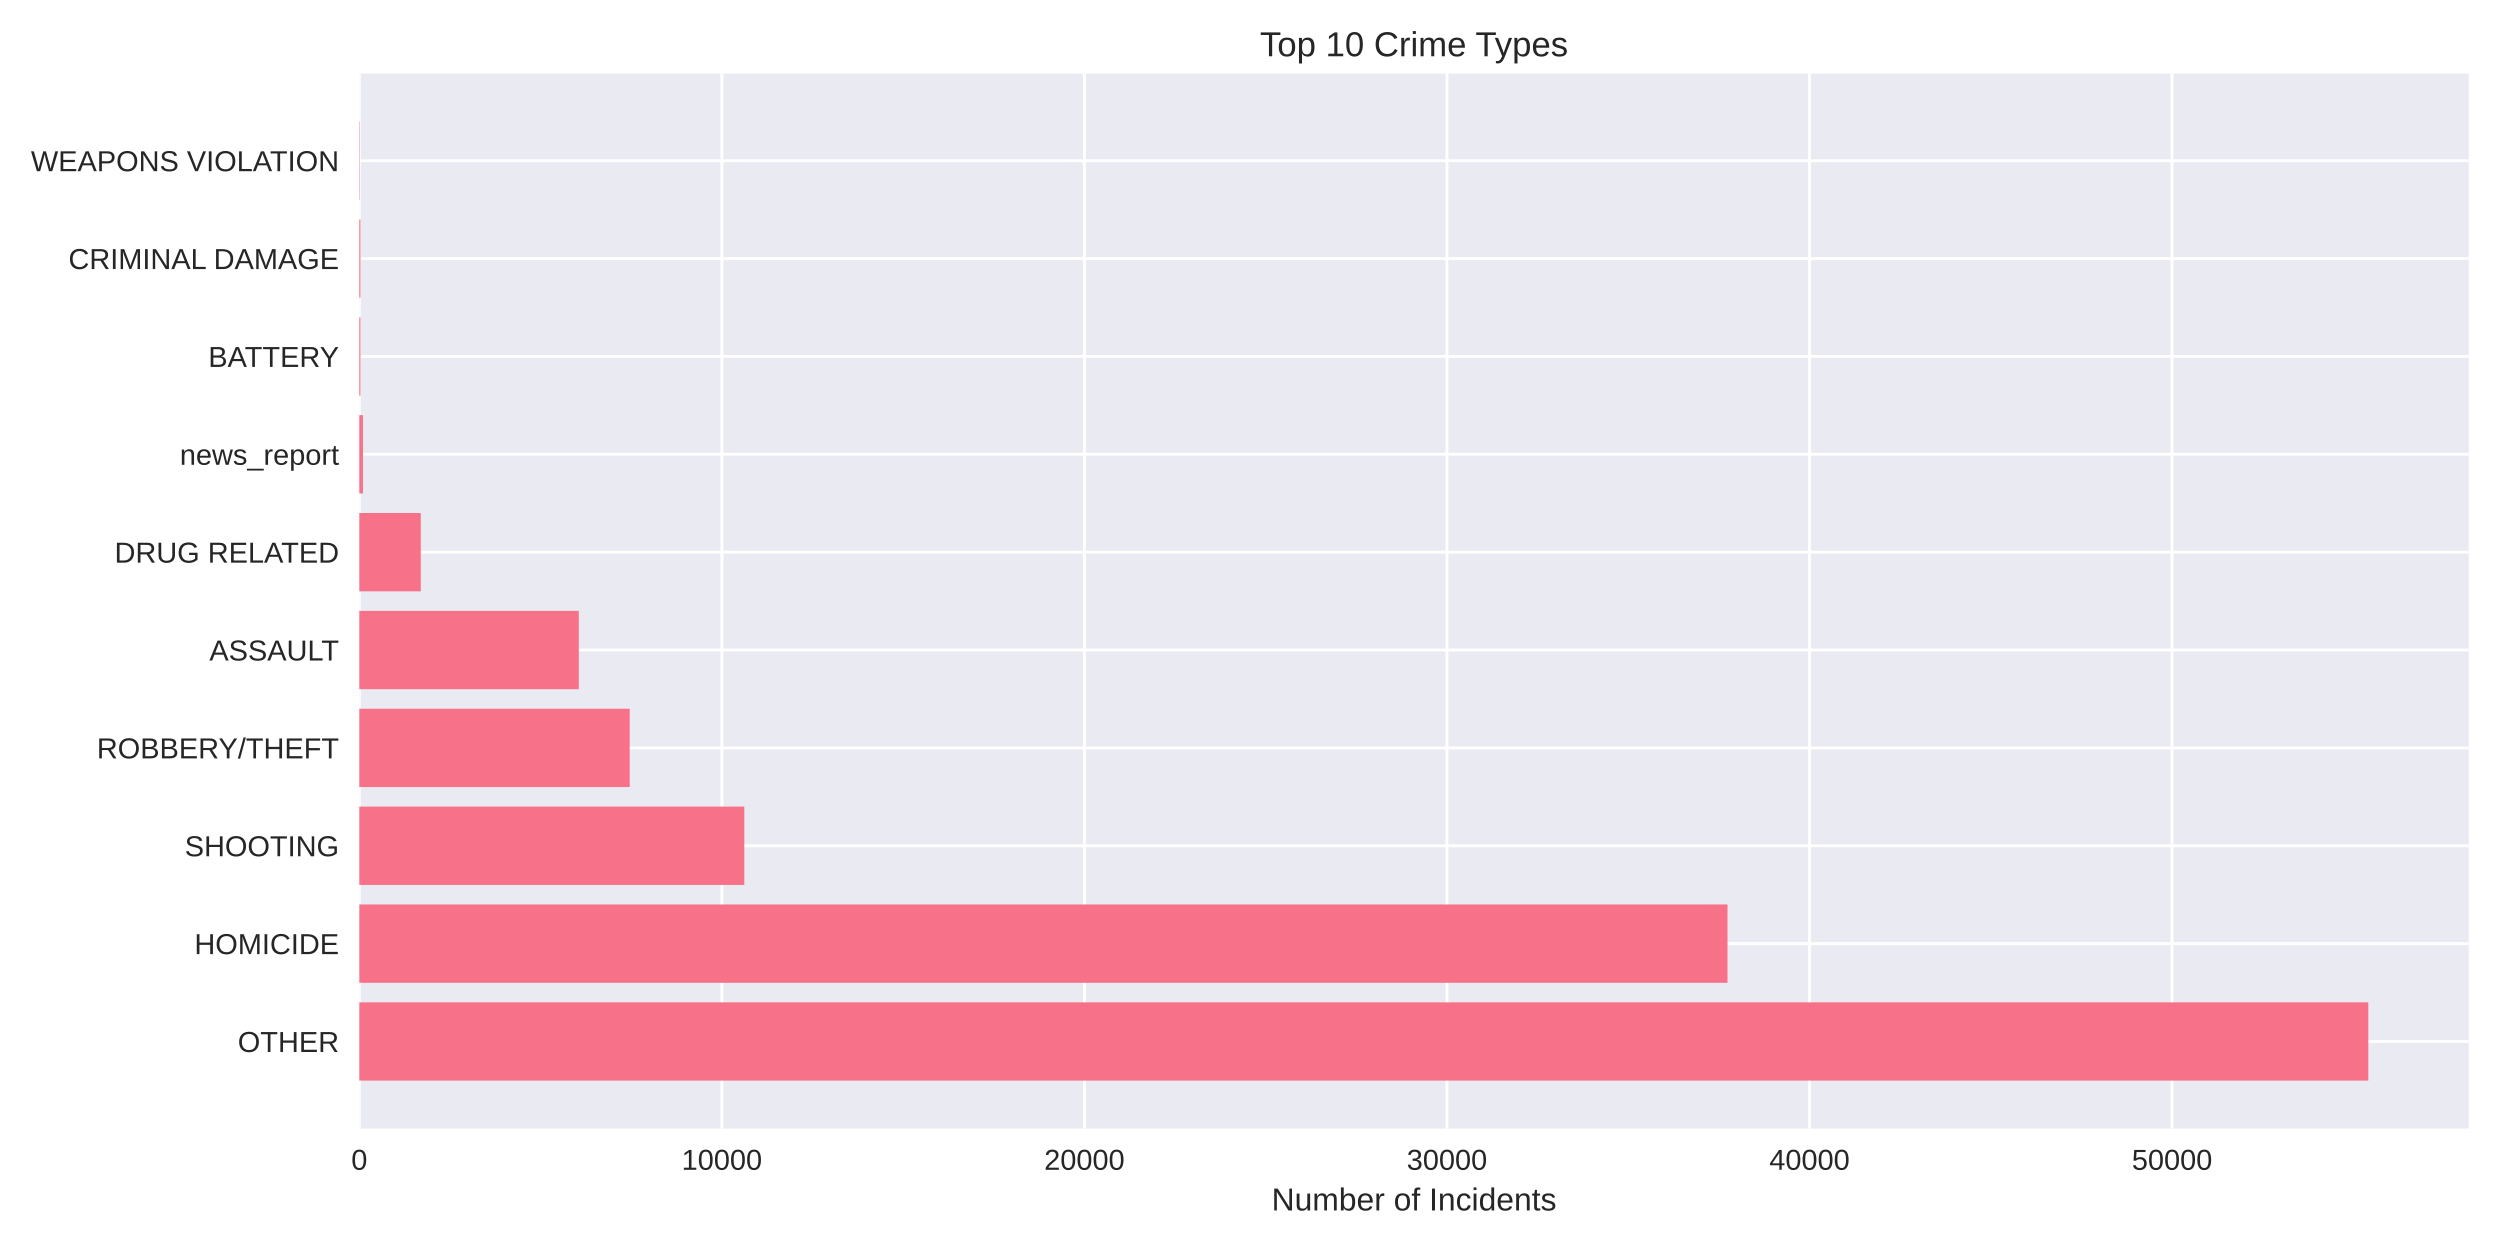
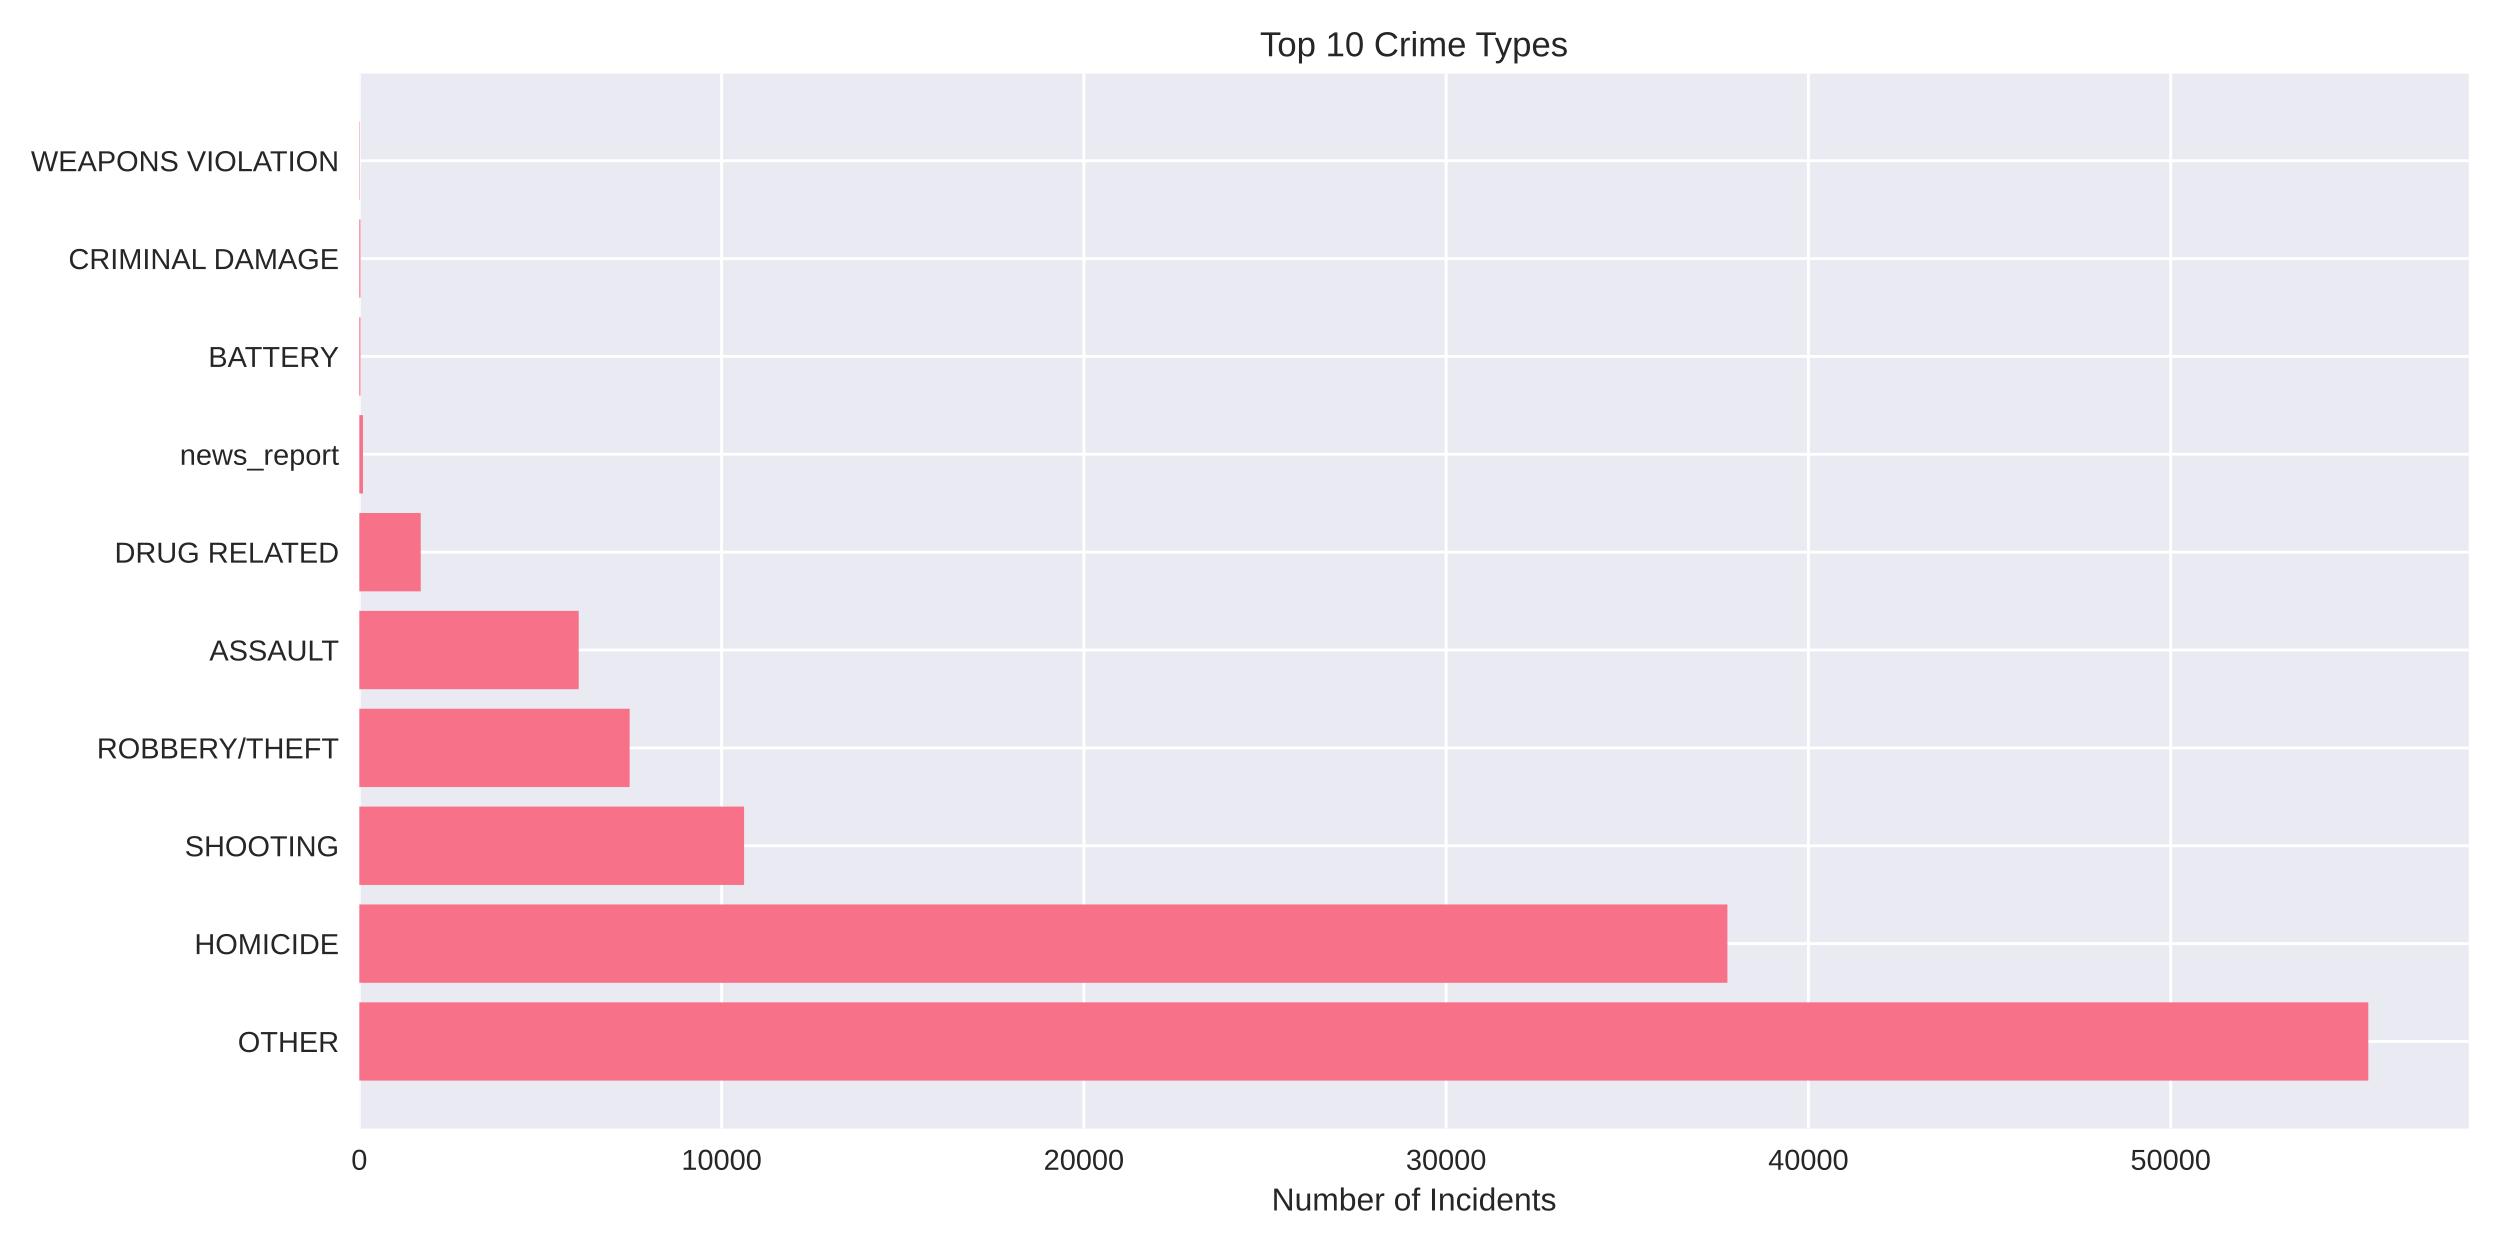
<svg xmlns="http://www.w3.org/2000/svg" width="864pt" height="432pt" viewBox="0 0 864 432" version="1.1">
  <defs>
    <style type="text/css">*{stroke-linejoin: round; stroke-linecap: butt}</style>
  </defs>
  <g id="figure_1">
    <g id="patch_1">
      <path d="M 0 432  L 864 432  L 864 0  L 0 0  z " style="fill: #ffffff" />
    </g>
    <g id="axes_1">
      <g id="patch_2">
        <path d="M 124.18 390.04  L 853.2 390.04  L 853.2 25.44  L 124.18 25.44  z " style="fill: #eaeaf2" />
      </g>
      <g id="matplotlib.axis_1">
        <g id="xtick_1">
          <g id="line2d_1">
-             <path d="M 124.18 390.04  L 124.18 25.44  " clip-path="url(#p8fcde0a31e)" style="fill: none; stroke: #ffffff; stroke-linecap: round" />
+             <path d="M 124.18 390.04  L 124.18 25.44  " clip-path="url(#pb2b5ef4632)" style="fill: none; stroke: #ffffff; stroke-linecap: round" />
          </g>
          <g id="line2d_2" />
          <g id="text_1">
            <text style="fill: #262626; font: 10px 'Arial', 'Liberation Sans', 'DejaVu Sans', 'Bitstream Vera Sans', sans-serif; text-anchor: middle" x="124.18" y="404.287" transform="rotate(-0 124.18 404.2869)">0</text>
          </g>
        </g>
        <g id="xtick_2">
          <g id="line2d_3">
-             <path d="M 249.476 390.04  L 249.476 25.44  " clip-path="url(#p8fcde0a31e)" style="fill: none; stroke: #ffffff; stroke-linecap: round" />
+             <path d="M 249.381 390.04  L 249.381 25.44  " clip-path="url(#pb2b5ef4632)" style="fill: none; stroke: #ffffff; stroke-linecap: round" />
          </g>
          <g id="line2d_4" />
          <g id="text_2">
-             <text style="fill: #262626; font: 10px 'Arial', 'Liberation Sans', 'DejaVu Sans', 'Bitstream Vera Sans', sans-serif; text-anchor: middle" x="249.476" y="404.287" transform="rotate(-0 249.4764 404.2869)">10000</text>
+             <text style="fill: #262626; font: 10px 'Arial', 'Liberation Sans', 'DejaVu Sans', 'Bitstream Vera Sans', sans-serif; text-anchor: middle" x="249.381" y="404.287" transform="rotate(-0 249.3815 404.2869)">10000</text>
          </g>
        </g>
        <g id="xtick_3">
          <g id="line2d_5">
-             <path d="M 374.773 390.04  L 374.773 25.44  " clip-path="url(#p8fcde0a31e)" style="fill: none; stroke: #ffffff; stroke-linecap: round" />
+             <path d="M 374.583 390.04  L 374.583 25.44  " clip-path="url(#pb2b5ef4632)" style="fill: none; stroke: #ffffff; stroke-linecap: round" />
          </g>
          <g id="line2d_6" />
          <g id="text_3">
-             <text style="fill: #262626; font: 10px 'Arial', 'Liberation Sans', 'DejaVu Sans', 'Bitstream Vera Sans', sans-serif; text-anchor: middle" x="374.773" y="404.287" transform="rotate(-0 374.7727 404.2869)">20000</text>
+             <text style="fill: #262626; font: 10px 'Arial', 'Liberation Sans', 'DejaVu Sans', 'Bitstream Vera Sans', sans-serif; text-anchor: middle" x="374.583" y="404.287" transform="rotate(-0 374.5829 404.2869)">20000</text>
          </g>
        </g>
        <g id="xtick_4">
          <g id="line2d_7">
-             <path d="M 500.069 390.04  L 500.069 25.44  " clip-path="url(#p8fcde0a31e)" style="fill: none; stroke: #ffffff; stroke-linecap: round" />
+             <path d="M 499.784 390.04  L 499.784 25.44  " clip-path="url(#pb2b5ef4632)" style="fill: none; stroke: #ffffff; stroke-linecap: round" />
          </g>
          <g id="line2d_8" />
          <g id="text_4">
-             <text style="fill: #262626; font: 10px 'Arial', 'Liberation Sans', 'DejaVu Sans', 'Bitstream Vera Sans', sans-serif; text-anchor: middle" x="500.069" y="404.287" transform="rotate(-0 500.0691 404.2869)">30000</text>
+             <text style="fill: #262626; font: 10px 'Arial', 'Liberation Sans', 'DejaVu Sans', 'Bitstream Vera Sans', sans-serif; text-anchor: middle" x="499.784" y="404.287" transform="rotate(-0 499.7844 404.2869)">30000</text>
          </g>
        </g>
        <g id="xtick_5">
          <g id="line2d_9">
-             <path d="M 625.365 390.04  L 625.365 25.44  " clip-path="url(#p8fcde0a31e)" style="fill: none; stroke: #ffffff; stroke-linecap: round" />
+             <path d="M 624.986 390.04  L 624.986 25.44  " clip-path="url(#pb2b5ef4632)" style="fill: none; stroke: #ffffff; stroke-linecap: round" />
          </g>
          <g id="line2d_10" />
          <g id="text_5">
-             <text style="fill: #262626; font: 10px 'Arial', 'Liberation Sans', 'DejaVu Sans', 'Bitstream Vera Sans', sans-serif; text-anchor: middle" x="625.365" y="404.287" transform="rotate(-0 625.3655 404.2869)">40000</text>
+             <text style="fill: #262626; font: 10px 'Arial', 'Liberation Sans', 'DejaVu Sans', 'Bitstream Vera Sans', sans-serif; text-anchor: middle" x="624.986" y="404.287" transform="rotate(-0 624.9859 404.2869)">40000</text>
          </g>
        </g>
        <g id="xtick_6">
          <g id="line2d_11">
-             <path d="M 750.662 390.04  L 750.662 25.44  " clip-path="url(#p8fcde0a31e)" style="fill: none; stroke: #ffffff; stroke-linecap: round" />
+             <path d="M 750.187 390.04  L 750.187 25.44  " clip-path="url(#pb2b5ef4632)" style="fill: none; stroke: #ffffff; stroke-linecap: round" />
          </g>
          <g id="line2d_12" />
          <g id="text_6">
-             <text style="fill: #262626; font: 10px 'Arial', 'Liberation Sans', 'DejaVu Sans', 'Bitstream Vera Sans', sans-serif; text-anchor: middle" x="750.662" y="404.287" transform="rotate(-0 750.6618 404.2869)">50000</text>
+             <text style="fill: #262626; font: 10px 'Arial', 'Liberation Sans', 'DejaVu Sans', 'Bitstream Vera Sans', sans-serif; text-anchor: middle" x="750.187" y="404.287" transform="rotate(-0 750.1874 404.2869)">50000</text>
          </g>
        </g>
        <g id="text_7">
          <text style="fill: #262626; font: 11px 'Arial', 'Liberation Sans', 'DejaVu Sans', 'Bitstream Vera Sans', sans-serif; text-anchor: middle" x="488.69" y="418.333" transform="rotate(-0 488.69 418.3334)">Number of Incidents</text>
        </g>
      </g>
      <g id="matplotlib.axis_2">
        <g id="ytick_1">
          <g id="line2d_13">
-             <path d="M 124.18 359.939  L 853.2 359.939  " clip-path="url(#p8fcde0a31e)" style="fill: none; stroke: #ffffff; stroke-linecap: round" />
+             <path d="M 124.18 359.939  L 853.2 359.939  " clip-path="url(#pb2b5ef4632)" style="fill: none; stroke: #ffffff; stroke-linecap: round" />
          </g>
          <g id="line2d_14" />
          <g id="text_8">
            <text style="fill: #262626; font: 10px 'Arial', 'Liberation Sans', 'DejaVu Sans', 'Bitstream Vera Sans', sans-serif; text-anchor: end" x="117.18" y="363.562" transform="rotate(-0 117.18 363.562)">OTHER</text>
          </g>
        </g>
        <g id="ytick_2">
          <g id="line2d_15">
-             <path d="M 124.18 326.117  L 853.2 326.117  " clip-path="url(#p8fcde0a31e)" style="fill: none; stroke: #ffffff; stroke-linecap: round" />
+             <path d="M 124.18 326.117  L 853.2 326.117  " clip-path="url(#pb2b5ef4632)" style="fill: none; stroke: #ffffff; stroke-linecap: round" />
          </g>
          <g id="line2d_16" />
          <g id="text_9">
            <text style="fill: #262626; font: 10px 'Arial', 'Liberation Sans', 'DejaVu Sans', 'Bitstream Vera Sans', sans-serif; text-anchor: end" x="117.18" y="329.74" transform="rotate(-0 117.18 329.7401)">HOMICIDE</text>
          </g>
        </g>
        <g id="ytick_3">
          <g id="line2d_17">
-             <path d="M 124.18 292.295  L 853.2 292.295  " clip-path="url(#p8fcde0a31e)" style="fill: none; stroke: #ffffff; stroke-linecap: round" />
+             <path d="M 124.18 292.295  L 853.2 292.295  " clip-path="url(#pb2b5ef4632)" style="fill: none; stroke: #ffffff; stroke-linecap: round" />
          </g>
          <g id="line2d_18" />
          <g id="text_10">
            <text style="fill: #262626; font: 10px 'Arial', 'Liberation Sans', 'DejaVu Sans', 'Bitstream Vera Sans', sans-serif; text-anchor: end" x="117.18" y="295.918" transform="rotate(-0 117.18 295.9182)">SHOOTING</text>
          </g>
        </g>
        <g id="ytick_4">
          <g id="line2d_19">
-             <path d="M 124.18 258.473  L 853.2 258.473  " clip-path="url(#p8fcde0a31e)" style="fill: none; stroke: #ffffff; stroke-linecap: round" />
+             <path d="M 124.18 258.473  L 853.2 258.473  " clip-path="url(#pb2b5ef4632)" style="fill: none; stroke: #ffffff; stroke-linecap: round" />
          </g>
          <g id="line2d_20" />
          <g id="text_11">
            <text style="fill: #262626; font: 10px 'Arial', 'Liberation Sans', 'DejaVu Sans', 'Bitstream Vera Sans', sans-serif; text-anchor: end" x="117.18" y="262.096" transform="rotate(-0 117.18 262.0963)">ROBBERY/THEFT</text>
          </g>
        </g>
        <g id="ytick_5">
          <g id="line2d_21">
-             <path d="M 124.18 224.651  L 853.2 224.651  " clip-path="url(#p8fcde0a31e)" style="fill: none; stroke: #ffffff; stroke-linecap: round" />
+             <path d="M 124.18 224.651  L 853.2 224.651  " clip-path="url(#pb2b5ef4632)" style="fill: none; stroke: #ffffff; stroke-linecap: round" />
          </g>
          <g id="line2d_22" />
          <g id="text_12">
            <text style="fill: #262626; font: 10px 'Arial', 'Liberation Sans', 'DejaVu Sans', 'Bitstream Vera Sans', sans-serif; text-anchor: end" x="117.18" y="228.274" transform="rotate(-0 117.18 228.2744)">ASSAULT</text>
          </g>
        </g>
        <g id="ytick_6">
          <g id="line2d_23">
-             <path d="M 124.18 190.829  L 853.2 190.829  " clip-path="url(#p8fcde0a31e)" style="fill: none; stroke: #ffffff; stroke-linecap: round" />
+             <path d="M 124.18 190.829  L 853.2 190.829  " clip-path="url(#pb2b5ef4632)" style="fill: none; stroke: #ffffff; stroke-linecap: round" />
          </g>
          <g id="line2d_24" />
          <g id="text_13">
            <text style="fill: #262626; font: 10px 'Arial', 'Liberation Sans', 'DejaVu Sans', 'Bitstream Vera Sans', sans-serif; text-anchor: end" x="117.18" y="194.452" transform="rotate(-0 117.18 194.4525)">DRUG RELATED</text>
          </g>
        </g>
        <g id="ytick_7">
          <g id="line2d_25">
-             <path d="M 124.18 157.007  L 853.2 157.007  " clip-path="url(#p8fcde0a31e)" style="fill: none; stroke: #ffffff; stroke-linecap: round" />
+             <path d="M 124.18 157.007  L 853.2 157.007  " clip-path="url(#pb2b5ef4632)" style="fill: none; stroke: #ffffff; stroke-linecap: round" />
          </g>
          <g id="line2d_26" />
          <g id="text_14">
            <text style="fill: #262626; font: 10px 'Arial', 'Liberation Sans', 'DejaVu Sans', 'Bitstream Vera Sans', sans-serif; text-anchor: end" x="117.18" y="160.631" transform="rotate(-0 117.18 160.6306)">news_report</text>
          </g>
        </g>
        <g id="ytick_8">
          <g id="line2d_27">
-             <path d="M 124.18 123.185  L 853.2 123.185  " clip-path="url(#p8fcde0a31e)" style="fill: none; stroke: #ffffff; stroke-linecap: round" />
+             <path d="M 124.18 123.185  L 853.2 123.185  " clip-path="url(#pb2b5ef4632)" style="fill: none; stroke: #ffffff; stroke-linecap: round" />
          </g>
          <g id="line2d_28" />
          <g id="text_15">
            <text style="fill: #262626; font: 10px 'Arial', 'Liberation Sans', 'DejaVu Sans', 'Bitstream Vera Sans', sans-serif; text-anchor: end" x="117.18" y="126.809" transform="rotate(-0 117.18 126.8087)">BATTERY</text>
          </g>
        </g>
        <g id="ytick_9">
          <g id="line2d_29">
-             <path d="M 124.18 89.363  L 853.2 89.363  " clip-path="url(#p8fcde0a31e)" style="fill: none; stroke: #ffffff; stroke-linecap: round" />
+             <path d="M 124.18 89.363  L 853.2 89.363  " clip-path="url(#pb2b5ef4632)" style="fill: none; stroke: #ffffff; stroke-linecap: round" />
          </g>
          <g id="line2d_30" />
          <g id="text_16">
            <text style="fill: #262626; font: 10px 'Arial', 'Liberation Sans', 'DejaVu Sans', 'Bitstream Vera Sans', sans-serif; text-anchor: end" x="117.18" y="92.987" transform="rotate(-0 117.18 92.98681)">CRIMINAL DAMAGE</text>
          </g>
        </g>
        <g id="ytick_10">
          <g id="line2d_31">
-             <path d="M 124.18 55.541  L 853.2 55.541  " clip-path="url(#p8fcde0a31e)" style="fill: none; stroke: #ffffff; stroke-linecap: round" />
+             <path d="M 124.18 55.541  L 853.2 55.541  " clip-path="url(#pb2b5ef4632)" style="fill: none; stroke: #ffffff; stroke-linecap: round" />
          </g>
          <g id="line2d_32" />
          <g id="text_17">
            <text style="fill: #262626; font: 10px 'Arial', 'Liberation Sans', 'DejaVu Sans', 'Bitstream Vera Sans', sans-serif; text-anchor: end" x="117.18" y="59.165" transform="rotate(-0 117.18 59.16492)">WEAPONS VIOLATION</text>
          </g>
        </g>
      </g>
      <g id="patch_3">
-         <path d="M 124.18 373.467  L 818.485 373.467  L 818.485 346.41  L 124.18 346.41  z " clip-path="url(#p8fcde0a31e)" style="fill: #f77189" />
+         <path d="M 124.18 373.467  L 818.485 373.467  L 818.485 346.41  L 124.18 346.41  z " clip-path="url(#pb2b5ef4632)" style="fill: #f77189" />
      </g>
      <g id="patch_4">
-         <path d="M 124.18 339.645  L 597.023 339.645  L 597.023 312.588  L 124.18 312.588  z " clip-path="url(#p8fcde0a31e)" style="fill: #f77189" />
+         <path d="M 124.18 339.645  L 596.991 339.645  L 596.991 312.588  L 124.18 312.588  z " clip-path="url(#pb2b5ef4632)" style="fill: #f77189" />
      </g>
      <g id="patch_5">
-         <path d="M 124.18 305.823  L 257.232 305.823  L 257.232 278.766  L 124.18 278.766  z " clip-path="url(#p8fcde0a31e)" style="fill: #f77189" />
+         <path d="M 124.18 305.823  L 257.156 305.823  L 257.156 278.766  L 124.18 278.766  z " clip-path="url(#pb2b5ef4632)" style="fill: #f77189" />
      </g>
      <g id="patch_6">
-         <path d="M 124.18 272.002  L 217.626 272.002  L 217.626 244.944  L 124.18 244.944  z " clip-path="url(#p8fcde0a31e)" style="fill: #f77189" />
+         <path d="M 124.18 272.002  L 217.605 272.002  L 217.605 244.944  L 124.18 244.944  z " clip-path="url(#pb2b5ef4632)" style="fill: #f77189" />
      </g>
      <g id="patch_7">
-         <path d="M 124.18 238.18  L 200.034 238.18  L 200.034 211.122  L 124.18 211.122  z " clip-path="url(#p8fcde0a31e)" style="fill: #f77189" />
+         <path d="M 124.18 238.18  L 200.002 238.18  L 200.002 211.122  L 124.18 211.122  z " clip-path="url(#pb2b5ef4632)" style="fill: #f77189" />
      </g>
      <g id="patch_8">
-         <path d="M 124.18 204.358  L 145.418 204.358  L 145.418 177.3  L 124.18 177.3  z " clip-path="url(#p8fcde0a31e)" style="fill: #f77189" />
+         <path d="M 124.18 204.358  L 145.402 204.358  L 145.402 177.3  L 124.18 177.3  z " clip-path="url(#pb2b5ef4632)" style="fill: #f77189" />
      </g>
      <g id="patch_9">
-         <path d="M 124.18 170.536  L 125.433 170.536  L 125.433 143.478  L 124.18 143.478  z " clip-path="url(#p8fcde0a31e)" style="fill: #f77189" />
+         <path d="M 124.18 170.536  L 125.432 170.536  L 125.432 143.478  L 124.18 143.478  z " clip-path="url(#pb2b5ef4632)" style="fill: #f77189" />
      </g>
      <g id="patch_10">
-         <path d="M 124.18 136.714  L 124.568 136.714  L 124.568 109.657  L 124.18 109.657  z " clip-path="url(#p8fcde0a31e)" style="fill: #f77189" />
+         <path d="M 124.18 136.714  L 124.568 136.714  L 124.568 109.657  L 124.18 109.657  z " clip-path="url(#pb2b5ef4632)" style="fill: #f77189" />
      </g>
      <g id="patch_11">
-         <path d="M 124.18 102.892  L 124.568 102.892  L 124.568 75.835  L 124.18 75.835  z " clip-path="url(#p8fcde0a31e)" style="fill: #f77189" />
+         <path d="M 124.18 102.892  L 124.568 102.892  L 124.568 75.835  L 124.18 75.835  z " clip-path="url(#pb2b5ef4632)" style="fill: #f77189" />
      </g>
      <g id="patch_12">
-         <path d="M 124.18 69.07  L 124.318 69.07  L 124.318 42.013  L 124.18 42.013  z " clip-path="url(#p8fcde0a31e)" style="fill: #f77189" />
+         <path d="M 124.18 69.07  L 124.318 69.07  L 124.318 42.013  L 124.18 42.013  z " clip-path="url(#pb2b5ef4632)" style="fill: #f77189" />
      </g>
      <g id="patch_13">
        <path d="M 124.18 390.04  L 124.18 25.44  " style="fill: none" />
      </g>
      <g id="patch_14">
        <path d="M 853.2 390.04  L 853.2 25.44  " style="fill: none" />
      </g>
      <g id="patch_15">
        <path d="M 124.18 390.04  L 853.2 390.04  " style="fill: none" />
      </g>
      <g id="patch_16">
        <path d="M 124.18 25.44  L 853.2 25.44  " style="fill: none" />
      </g>
      <g id="text_18">
        <text style="fill: #262626; font: 12px 'Arial', 'Liberation Sans', 'DejaVu Sans', 'Bitstream Vera Sans', sans-serif; text-anchor: middle" x="488.69" y="19.44" transform="rotate(-0 488.69 19.44)">Top 10 Crime Types</text>
      </g>
    </g>
  </g>
  <defs>
-     <clipPath id="p8fcde0a31e">
+     <clipPath id="pb2b5ef4632">
      <rect x="124.18" y="25.44" width="729.02" height="364.6" />
    </clipPath>
  </defs>
</svg>
